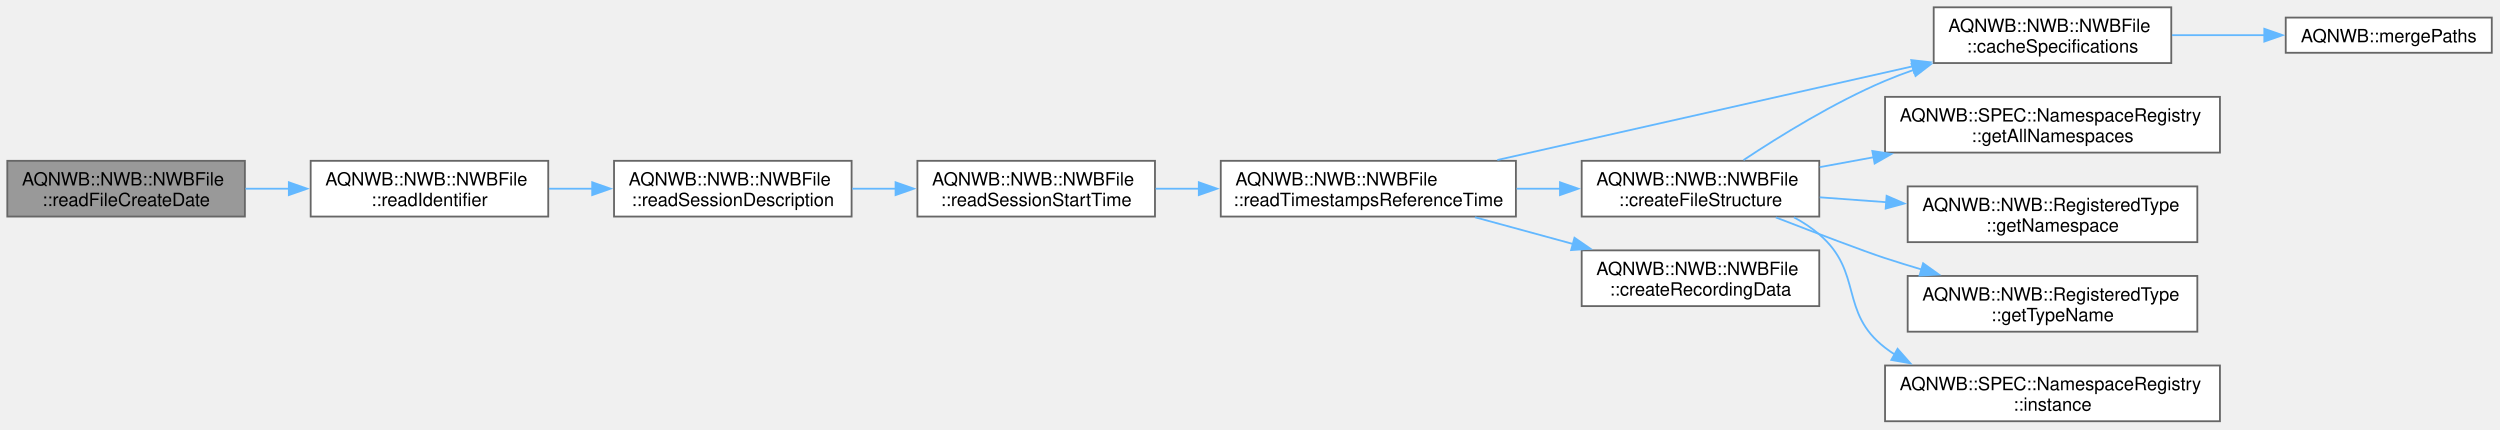
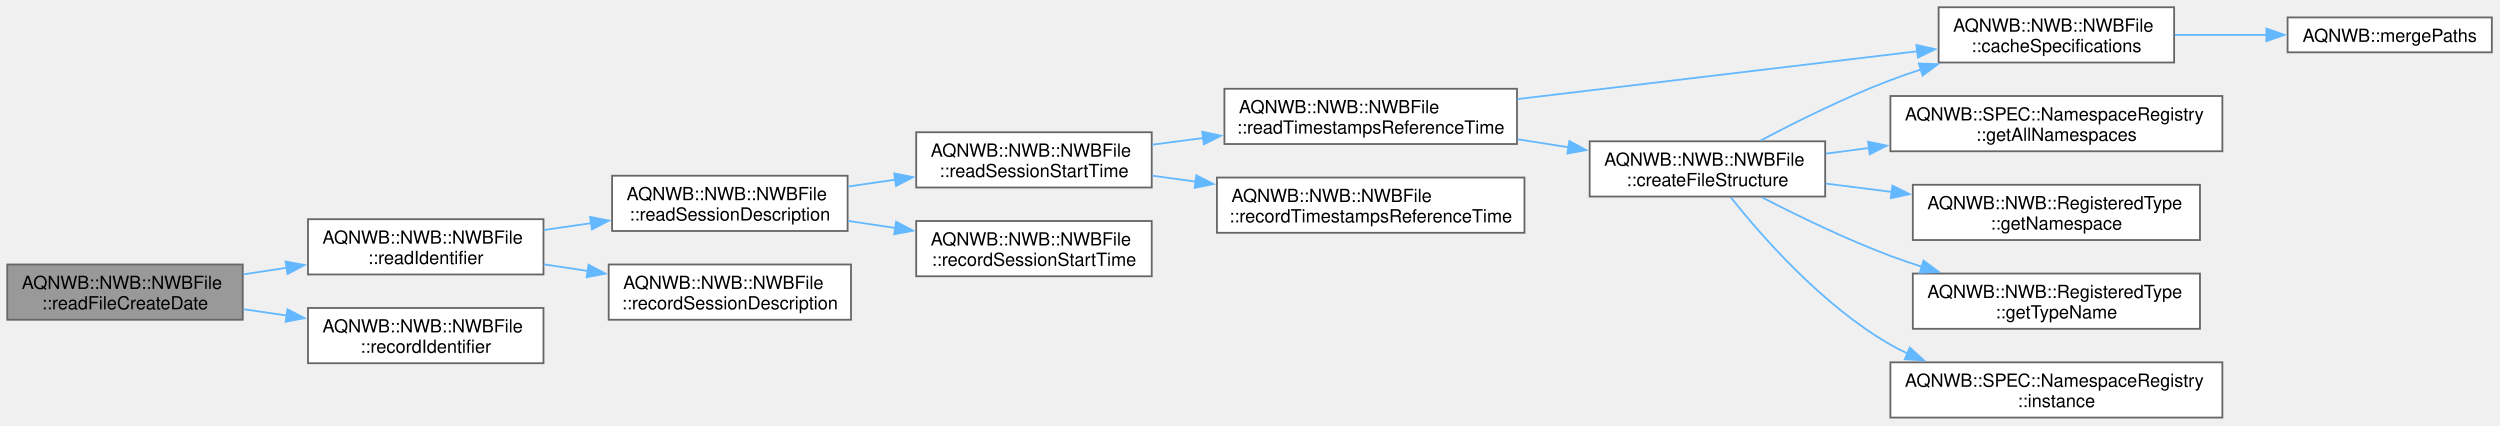
- <svg xmlns="http://www.w3.org/2000/svg" xmlns:xlink="http://www.w3.org/1999/xlink" width="1368pt" height="235pt" viewBox="0.00 0.00 1368.00 235.00">
+ <svg xmlns="http://www.w3.org/2000/svg" xmlns:xlink="http://www.w3.org/1999/xlink" width="1380pt" height="235pt" viewBox="0.00 0.00 1380.00 235.00">
  <g id="graph0" class="graph" transform="scale(1 1) rotate(0) translate(4 230.5)">
    <g id="Node000001" class="node">
      <g id="a_Node000001">
        <a xlink:title=" ">
-           <polygon fill="#999999" stroke="#666666" points="130,-142.5 0,-142.5 0,-112 130,-112 130,-142.5" />
-           <text xml:space="preserve" text-anchor="start" x="8" y="-129" font-family="Helvetica,sans-Serif" font-size="10.00">AQNWB::NWB::NWBFile</text>
-           <text xml:space="preserve" text-anchor="middle" x="65" y="-117.75" font-family="Helvetica,sans-Serif" font-size="10.00">::readFileCreateDate</text>
+           <polygon fill="#999999" stroke="#666666" points="130,-84.5 0,-84.5 0,-54 130,-54 130,-84.5" />
+           <text xml:space="preserve" text-anchor="start" x="8" y="-71" font-family="Helvetica,sans-Serif" font-size="10.00">AQNWB::NWB::NWBFile</text>
+           <text xml:space="preserve" text-anchor="middle" x="65" y="-59.75" font-family="Helvetica,sans-Serif" font-size="10.00">::readFileCreateDate</text>
        </a>
      </g>
    </g>
    <g id="Node000002" class="node">
      <g id="a_Node000002">
        <a xlink:href="class_a_q_n_w_b_1_1_n_w_b_1_1_n_w_b_file.html#abae17504e9ba927509296efaf5fc99e2" target="_top" xlink:title=" ">
-           <polygon fill="white" stroke="#666666" points="296,-142.5 166,-142.5 166,-112 296,-112 296,-142.5" />
-           <text xml:space="preserve" text-anchor="start" x="174" y="-129" font-family="Helvetica,sans-Serif" font-size="10.00">AQNWB::NWB::NWBFile</text>
-           <text xml:space="preserve" text-anchor="middle" x="231" y="-117.75" font-family="Helvetica,sans-Serif" font-size="10.00">::readIdentifier</text>
+           <polygon fill="white" stroke="#666666" points="296,-109.5 166,-109.5 166,-79 296,-79 296,-109.5" />
+           <text xml:space="preserve" text-anchor="start" x="174" y="-96" font-family="Helvetica,sans-Serif" font-size="10.00">AQNWB::NWB::NWBFile</text>
+           <text xml:space="preserve" text-anchor="middle" x="231" y="-84.75" font-family="Helvetica,sans-Serif" font-size="10.00">::readIdentifier</text>
        </a>
      </g>
    </g>
    <g id="edge1_Node000001_Node000002" class="edge">
      <g id="a_edge1_Node000001_Node000002">
        <a xlink:title=" ">
-           <path fill="none" stroke="#63b8ff" d="M130.35,-127.25C138.21,-127.25 146.31,-127.25 154.33,-127.25" />
-           <polygon fill="#63b8ff" stroke="#63b8ff" points="154.06,-130.75 164.06,-127.25 154.06,-123.75 154.06,-130.75" />
+           <path fill="none" stroke="#63b8ff" d="M130.35,-79.06C138.21,-80.26 146.31,-81.49 154.33,-82.71" />
+           <polygon fill="#63b8ff" stroke="#63b8ff" points="153.66,-86.15 164.07,-84.2 154.72,-79.23 153.66,-86.15" />
+         </a>
+       </g>
+     </g>
+     <g id="Node000016" class="node">
+       <g id="a_Node000016">
+         <a xlink:href="class_a_q_n_w_b_1_1_n_w_b_1_1_n_w_b_file.html#a407344117736e00a6f38459330af2bde" target="_top" xlink:title=" ">
+           <polygon fill="white" stroke="#666666" points="296,-60.5 166,-60.5 166,-30 296,-30 296,-60.5" />
+           <text xml:space="preserve" text-anchor="start" x="174" y="-47" font-family="Helvetica,sans-Serif" font-size="10.00">AQNWB::NWB::NWBFile</text>
+           <text xml:space="preserve" text-anchor="middle" x="231" y="-35.75" font-family="Helvetica,sans-Serif" font-size="10.00">::recordIdentifier</text>
+         </a>
+       </g>
+     </g>
+     <g id="edge16_Node000001_Node000016" class="edge">
+       <g id="a_edge16_Node000001_Node000016">
+         <a xlink:title=" ">
+           <path fill="none" stroke="#63b8ff" d="M130.35,-59.83C138.21,-58.68 146.31,-57.5 154.33,-56.32" />
+           <polygon fill="#63b8ff" stroke="#63b8ff" points="154.68,-59.81 164.07,-54.9 153.67,-52.88 154.68,-59.81" />
        </a>
      </g>
    </g>
    <g id="Node000003" class="node">
      <g id="a_Node000003">
        <a xlink:href="class_a_q_n_w_b_1_1_n_w_b_1_1_n_w_b_file.html#a5b62d301f9653fcf0cf083300362b371" target="_top" xlink:title=" ">
-           <polygon fill="white" stroke="#666666" points="462,-142.5 332,-142.5 332,-112 462,-112 462,-142.5" />
-           <text xml:space="preserve" text-anchor="start" x="340" y="-129" font-family="Helvetica,sans-Serif" font-size="10.00">AQNWB::NWB::NWBFile</text>
-           <text xml:space="preserve" text-anchor="middle" x="397" y="-117.75" font-family="Helvetica,sans-Serif" font-size="10.00">::readSessionDescription</text>
+           <polygon fill="white" stroke="#666666" points="463.88,-133.5 333.88,-133.5 333.88,-103 463.88,-103 463.88,-133.5" />
+           <text xml:space="preserve" text-anchor="start" x="341.88" y="-120" font-family="Helvetica,sans-Serif" font-size="10.00">AQNWB::NWB::NWBFile</text>
+           <text xml:space="preserve" text-anchor="middle" x="398.88" y="-108.75" font-family="Helvetica,sans-Serif" font-size="10.00">::readSessionDescription</text>
        </a>
      </g>
    </g>
    <g id="edge2_Node000002_Node000003" class="edge">
      <g id="a_edge2_Node000002_Node000003">
        <a xlink:title=" ">
-           <path fill="none" stroke="#63b8ff" d="M296.35,-127.25C304.21,-127.25 312.31,-127.25 320.33,-127.25" />
-           <polygon fill="#63b8ff" stroke="#63b8ff" points="320.06,-130.75 330.06,-127.25 320.06,-123.75 320.06,-130.75" />
+           <path fill="none" stroke="#63b8ff" d="M296.13,-103.53C304.69,-104.77 313.53,-106.05 322.26,-107.31" />
+           <polygon fill="#63b8ff" stroke="#63b8ff" points="321.74,-110.77 332.14,-108.74 322.75,-103.84 321.74,-110.77" />
+         </a>
+       </g>
+     </g>
+     <g id="Node000015" class="node">
+       <g id="a_Node000015">
+         <a xlink:href="class_a_q_n_w_b_1_1_n_w_b_1_1_n_w_b_file.html#aa3a0f1d0f63f8bf7160257186cd2273d" target="_top" xlink:title=" ">
+           <polygon fill="white" stroke="#666666" points="465.75,-84.5 332,-84.5 332,-54 465.75,-54 465.75,-84.5" />
+           <text xml:space="preserve" text-anchor="start" x="340" y="-71" font-family="Helvetica,sans-Serif" font-size="10.00">AQNWB::NWB::NWBFile</text>
+           <text xml:space="preserve" text-anchor="middle" x="398.88" y="-59.75" font-family="Helvetica,sans-Serif" font-size="10.00">::recordSessionDescription</text>
+         </a>
+       </g>
+     </g>
+     <g id="edge15_Node000002_Node000015" class="edge">
+       <g id="a_edge15_Node000002_Node000015">
+         <a xlink:title=" ">
+           <path fill="none" stroke="#63b8ff" d="M296.13,-84.58C304.06,-83.39 312.24,-82.16 320.34,-80.94" />
+           <polygon fill="#63b8ff" stroke="#63b8ff" points="320.86,-84.4 330.22,-79.45 319.81,-77.48 320.86,-84.4" />
        </a>
      </g>
    </g>
    <g id="Node000004" class="node">
      <g id="a_Node000004">
        <a xlink:href="class_a_q_n_w_b_1_1_n_w_b_1_1_n_w_b_file.html#ac12eceea7bcebc1243eac9a64d4190b0" target="_top" xlink:title=" ">
-           <polygon fill="white" stroke="#666666" points="628,-142.5 498,-142.5 498,-112 628,-112 628,-142.5" />
-           <text xml:space="preserve" text-anchor="start" x="506" y="-129" font-family="Helvetica,sans-Serif" font-size="10.00">AQNWB::NWB::NWBFile</text>
-           <text xml:space="preserve" text-anchor="middle" x="563" y="-117.75" font-family="Helvetica,sans-Serif" font-size="10.00">::readSessionStartTime</text>
+           <polygon fill="white" stroke="#666666" points="631.75,-157.5 501.75,-157.5 501.75,-127 631.75,-127 631.75,-157.5" />
+           <text xml:space="preserve" text-anchor="start" x="509.75" y="-144" font-family="Helvetica,sans-Serif" font-size="10.00">AQNWB::NWB::NWBFile</text>
+           <text xml:space="preserve" text-anchor="middle" x="566.75" y="-132.75" font-family="Helvetica,sans-Serif" font-size="10.00">::readSessionStartTime</text>
        </a>
      </g>
    </g>
    <g id="edge3_Node000003_Node000004" class="edge">
      <g id="a_edge3_Node000003_Node000004">
        <a xlink:title=" ">
-           <path fill="none" stroke="#63b8ff" d="M462.35,-127.25C470.21,-127.25 478.31,-127.25 486.33,-127.25" />
-           <polygon fill="#63b8ff" stroke="#63b8ff" points="486.06,-130.75 496.06,-127.25 486.06,-123.75 486.06,-130.75" />
+           <path fill="none" stroke="#63b8ff" d="M464.01,-127.53C472.56,-128.77 481.4,-130.05 490.13,-131.31" />
+           <polygon fill="#63b8ff" stroke="#63b8ff" points="489.62,-134.77 500.02,-132.74 490.62,-127.84 489.62,-134.77" />
+         </a>
+       </g>
+     </g>
+     <g id="Node000014" class="node">
+       <g id="a_Node000014">
+         <a xlink:href="class_a_q_n_w_b_1_1_n_w_b_1_1_n_w_b_file.html#a3ecf0a3b95b16b509c2446fc7c4d40b0" target="_top" xlink:title=" ">
+           <polygon fill="white" stroke="#666666" points="631.75,-108.5 501.75,-108.5 501.75,-78 631.75,-78 631.75,-108.5" />
+           <text xml:space="preserve" text-anchor="start" x="509.75" y="-95" font-family="Helvetica,sans-Serif" font-size="10.00">AQNWB::NWB::NWBFile</text>
+           <text xml:space="preserve" text-anchor="middle" x="566.75" y="-83.75" font-family="Helvetica,sans-Serif" font-size="10.00">::recordSessionStartTime</text>
+         </a>
+       </g>
+     </g>
+     <g id="edge14_Node000003_Node000014" class="edge">
+       <g id="a_edge14_Node000003_Node000014">
+         <a xlink:title=" ">
+           <path fill="none" stroke="#63b8ff" d="M464.01,-108.58C472.56,-107.29 481.4,-105.96 490.13,-104.65" />
+           <polygon fill="#63b8ff" stroke="#63b8ff" points="490.65,-108.11 500.02,-103.16 489.61,-101.19 490.65,-108.11" />
        </a>
      </g>
    </g>
    <g id="Node000005" class="node">
      <g id="a_Node000005">
        <a xlink:href="class_a_q_n_w_b_1_1_n_w_b_1_1_n_w_b_file.html#aa611b4def3f53c508ddd8ec71944ffe7" target="_top" xlink:title=" ">
-           <polygon fill="white" stroke="#666666" points="825.5,-142.5 664,-142.5 664,-112 825.5,-112 825.5,-142.5" />
-           <text xml:space="preserve" text-anchor="start" x="672" y="-129" font-family="Helvetica,sans-Serif" font-size="10.00">AQNWB::NWB::NWBFile</text>
-           <text xml:space="preserve" text-anchor="middle" x="744.75" y="-117.75" font-family="Helvetica,sans-Serif" font-size="10.00">::readTimestampsReferenceTime</text>
+           <polygon fill="white" stroke="#666666" points="833.38,-181.5 671.88,-181.5 671.88,-151 833.38,-151 833.38,-181.5" />
+           <text xml:space="preserve" text-anchor="start" x="679.88" y="-168" font-family="Helvetica,sans-Serif" font-size="10.00">AQNWB::NWB::NWBFile</text>
+           <text xml:space="preserve" text-anchor="middle" x="752.62" y="-156.75" font-family="Helvetica,sans-Serif" font-size="10.00">::readTimestampsReferenceTime</text>
        </a>
      </g>
    </g>
    <g id="edge4_Node000004_Node000005" class="edge">
      <g id="a_edge4_Node000004_Node000005">
        <a xlink:title=" ">
-           <path fill="none" stroke="#63b8ff" d="M628.39,-127.25C636.12,-127.25 644.14,-127.25 652.17,-127.25" />
-           <polygon fill="#63b8ff" stroke="#63b8ff" points="651.99,-130.75 661.99,-127.25 651.99,-123.75 651.99,-130.75" />
+           <path fill="none" stroke="#63b8ff" d="M632.06,-150.64C641.22,-151.84 650.77,-153.09 660.32,-154.33" />
+           <polygon fill="#63b8ff" stroke="#63b8ff" points="659.64,-157.77 670,-155.6 660.54,-150.83 659.64,-157.77" />
+         </a>
+       </g>
+     </g>
+     <g id="Node000013" class="node">
+       <g id="a_Node000013">
+         <a xlink:href="class_a_q_n_w_b_1_1_n_w_b_1_1_n_w_b_file.html#a36db3290c76301b9af8a030cb975d516" target="_top" xlink:title=" ">
+           <polygon fill="white" stroke="#666666" points="837.5,-132.5 667.75,-132.5 667.75,-102 837.5,-102 837.5,-132.5" />
+           <text xml:space="preserve" text-anchor="start" x="675.75" y="-119" font-family="Helvetica,sans-Serif" font-size="10.00">AQNWB::NWB::NWBFile</text>
+           <text xml:space="preserve" text-anchor="middle" x="752.62" y="-107.75" font-family="Helvetica,sans-Serif" font-size="10.00">::recordTimestampsReferenceTime</text>
+         </a>
+       </g>
+     </g>
+     <g id="edge13_Node000004_Node000013" class="edge">
+       <g id="a_edge13_Node000004_Node000013">
+         <a xlink:title=" ">
+           <path fill="none" stroke="#63b8ff" d="M632.06,-133.51C639.89,-132.44 648.02,-131.34 656.18,-130.23" />
+           <polygon fill="#63b8ff" stroke="#63b8ff" points="656.38,-133.73 665.81,-128.92 655.43,-126.8 656.38,-133.73" />
        </a>
      </g>
    </g>
    <g id="Node000006" class="node">
      <g id="a_Node000006">
        <a xlink:href="class_a_q_n_w_b_1_1_n_w_b_1_1_n_w_b_file.html#aaf2e07b4e912fc34ab052d38f92e6cdd" target="_top" xlink:title="Saves the specification files for the schema.">
-           <polygon fill="white" stroke="#666666" points="1184.12,-226.5 1054.12,-226.5 1054.12,-196 1184.12,-196 1184.12,-226.5" />
-           <text xml:space="preserve" text-anchor="start" x="1062.12" y="-213" font-family="Helvetica,sans-Serif" font-size="10.00">AQNWB::NWB::NWBFile</text>
-           <text xml:space="preserve" text-anchor="middle" x="1119.12" y="-201.75" font-family="Helvetica,sans-Serif" font-size="10.00">::cacheSpecifications</text>
+           <polygon fill="white" stroke="#666666" points="1196.12,-226.5 1066.12,-226.5 1066.12,-196 1196.12,-196 1196.12,-226.5" />
+           <text xml:space="preserve" text-anchor="start" x="1074.12" y="-213" font-family="Helvetica,sans-Serif" font-size="10.00">AQNWB::NWB::NWBFile</text>
+           <text xml:space="preserve" text-anchor="middle" x="1131.12" y="-201.75" font-family="Helvetica,sans-Serif" font-size="10.00">::cacheSpecifications</text>
        </a>
      </g>
    </g>
    <g id="edge5_Node000005_Node000006" class="edge">
      <g id="a_edge5_Node000005_Node000006">
        <a xlink:title=" ">
-           <path fill="none" stroke="#63b8ff" d="M815.35,-142.95C880.16,-157.57 976.5,-179.3 1043.02,-194.31" />
-           <polygon fill="#63b8ff" stroke="#63b8ff" points="1041.84,-197.63 1052.36,-196.42 1043.38,-190.8 1041.84,-197.63" />
+           <path fill="none" stroke="#63b8ff" d="M833.47,-175.79C898.73,-183.59 990.37,-194.55 1054.47,-202.21" />
+           <polygon fill="#63b8ff" stroke="#63b8ff" points="1053.86,-205.66 1064.2,-203.37 1054.69,-198.71 1053.86,-205.66" />
        </a>
      </g>
    </g>
    <g id="Node000008" class="node">
      <g id="a_Node000008">
        <a xlink:href="class_a_q_n_w_b_1_1_n_w_b_1_1_n_w_b_file.html#a71bd7b910a7ec89bdaf36304d67bfef1" target="_top" xlink:title="Creates the default file structure. Note, this function will fail if the file is in a mode where new ...">
-           <polygon fill="white" stroke="#666666" points="991.5,-142.5 861.5,-142.5 861.5,-112 991.5,-112 991.5,-142.5" />
-           <text xml:space="preserve" text-anchor="start" x="869.5" y="-129" font-family="Helvetica,sans-Serif" font-size="10.00">AQNWB::NWB::NWBFile</text>
-           <text xml:space="preserve" text-anchor="middle" x="926.5" y="-117.75" font-family="Helvetica,sans-Serif" font-size="10.00">::createFileStructure</text>
+           <polygon fill="white" stroke="#666666" points="1003.5,-152.5 873.5,-152.5 873.5,-122 1003.5,-122 1003.5,-152.5" />
+           <text xml:space="preserve" text-anchor="start" x="881.5" y="-139" font-family="Helvetica,sans-Serif" font-size="10.00">AQNWB::NWB::NWBFile</text>
+           <text xml:space="preserve" text-anchor="middle" x="938.5" y="-127.75" font-family="Helvetica,sans-Serif" font-size="10.00">::createFileStructure</text>
        </a>
      </g>
    </g>
    <g id="edge7_Node000005_Node000008" class="edge">
      <g id="a_edge7_Node000005_Node000008">
        <a xlink:title=" ">
-           <path fill="none" stroke="#63b8ff" d="M825.9,-127.25C833.83,-127.25 841.85,-127.25 849.73,-127.25" />
-           <polygon fill="#63b8ff" stroke="#63b8ff" points="849.63,-130.75 859.63,-127.25 849.63,-123.75 849.63,-130.75" />
-         </a>
-       </g>
-     </g>
-     <g id="Node000013" class="node">
-       <g id="a_Node000013">
-         <a xlink:href="class_a_q_n_w_b_1_1_n_w_b_1_1_n_w_b_file.html#a50a14c73fc985e368168f8d406b6d2a5" target="_top" xlink:title="Factory method for creating recording data.">
-           <polygon fill="white" stroke="#666666" points="991.5,-93.5 861.5,-93.5 861.5,-63 991.5,-63 991.5,-93.5" />
-           <text xml:space="preserve" text-anchor="start" x="869.5" y="-80" font-family="Helvetica,sans-Serif" font-size="10.00">AQNWB::NWB::NWBFile</text>
-           <text xml:space="preserve" text-anchor="middle" x="926.5" y="-68.75" font-family="Helvetica,sans-Serif" font-size="10.00">::createRecordingData</text>
-         </a>
-       </g>
-     </g>
-     <g id="edge13_Node000005_Node000013" class="edge">
-       <g id="a_edge13_Node000005_Node000013">
-         <a xlink:title=" ">
-           <path fill="none" stroke="#63b8ff" d="M803.12,-111.61C820.22,-106.95 839.14,-101.79 856.88,-96.96" />
-           <polygon fill="#63b8ff" stroke="#63b8ff" points="857.56,-100.4 866.29,-94.39 855.72,-93.64 857.56,-100.4" />
+           <path fill="none" stroke="#63b8ff" d="M833.74,-153.61C843.1,-152.14 852.62,-150.64 861.91,-149.17" />
+           <polygon fill="#63b8ff" stroke="#63b8ff" points="862.28,-152.66 871.61,-147.64 861.19,-145.74 862.28,-152.66" />
        </a>
      </g>
    </g>
    <g id="Node000007" class="node">
      <g id="a_Node000007">
        <a xlink:href="namespace_a_q_n_w_b.html#a31983dbaaa85c2e355b9687fc0ef1881" target="_top" xlink:title="Merge two paths into a single path, handling extra trailing and starting &quot;/&quot;.">
-           <polygon fill="white" stroke="#666666" points="1359.5,-220.88 1246.75,-220.88 1246.75,-201.62 1359.5,-201.62 1359.5,-220.88" />
-           <text xml:space="preserve" text-anchor="middle" x="1303.12" y="-207.38" font-family="Helvetica,sans-Serif" font-size="10.00">AQNWB::mergePaths</text>
+           <polygon fill="white" stroke="#666666" points="1371.5,-220.88 1258.75,-220.88 1258.75,-201.62 1371.5,-201.62 1371.5,-220.88" />
+           <text xml:space="preserve" text-anchor="middle" x="1315.12" y="-207.38" font-family="Helvetica,sans-Serif" font-size="10.00">AQNWB::mergePaths</text>
        </a>
      </g>
    </g>
    <g id="edge6_Node000006_Node000007" class="edge">
      <g id="a_edge6_Node000006_Node000007">
        <a xlink:title=" ">
-           <path fill="none" stroke="#63b8ff" d="M1184.55,-211.25C1201,-211.25 1218.72,-211.25 1235.29,-211.25" />
-           <polygon fill="#63b8ff" stroke="#63b8ff" points="1235.03,-214.75 1245.03,-211.25 1235.03,-207.75 1235.03,-214.75" />
+           <path fill="none" stroke="#63b8ff" d="M1196.55,-211.25C1213,-211.25 1230.72,-211.25 1247.29,-211.25" />
+           <polygon fill="#63b8ff" stroke="#63b8ff" points="1247.03,-214.75 1257.03,-211.25 1247.03,-207.75 1247.03,-214.75" />
        </a>
      </g>
    </g>
    <g id="edge8_Node000008_Node000006" class="edge">
      <g id="a_edge8_Node000008_Node000006">
        <a xlink:title=" ">
-           <path fill="none" stroke="#63b8ff" d="M950.03,-142.89C969.72,-155.97 999.48,-174.37 1027.5,-186.25 1032.63,-188.42 1038,-190.46 1043.46,-192.36" />
-           <polygon fill="#63b8ff" stroke="#63b8ff" points="1041.99,-195.57 1052.58,-195.38 1044.18,-188.92 1041.99,-195.57" />
+           <path fill="none" stroke="#63b8ff" d="M967.75,-152.86C987.44,-163.29 1014.55,-176.79 1039.5,-186.25 1045.03,-188.35 1050.81,-190.35 1056.67,-192.25" />
+           <polygon fill="#63b8ff" stroke="#63b8ff" points="1055.2,-195.46 1065.79,-195.09 1057.28,-188.77 1055.2,-195.46" />
        </a>
      </g>
    </g>
    <g id="Node000009" class="node">
      <g id="a_Node000009">
        <a xlink:href="class_a_q_n_w_b_1_1_s_p_e_c_1_1_namespace_registry.html#aceded37c693bb2f6aa21a5945a13557c" target="_top" xlink:title="Get all registered namespaces.">
-           <polygon fill="white" stroke="#666666" points="1210.75,-177.5 1027.5,-177.5 1027.5,-147 1210.75,-147 1210.75,-177.5" />
-           <text xml:space="preserve" text-anchor="start" x="1035.5" y="-164" font-family="Helvetica,sans-Serif" font-size="10.00">AQNWB::SPEC::NamespaceRegistry</text>
-           <text xml:space="preserve" text-anchor="middle" x="1119.12" y="-152.75" font-family="Helvetica,sans-Serif" font-size="10.00">::getAllNamespaces</text>
+           <polygon fill="white" stroke="#666666" points="1222.75,-177.5 1039.5,-177.5 1039.5,-147 1222.75,-147 1222.75,-177.5" />
+           <text xml:space="preserve" text-anchor="start" x="1047.5" y="-164" font-family="Helvetica,sans-Serif" font-size="10.00">AQNWB::SPEC::NamespaceRegistry</text>
+           <text xml:space="preserve" text-anchor="middle" x="1131.12" y="-152.75" font-family="Helvetica,sans-Serif" font-size="10.00">::getAllNamespaces</text>
        </a>
      </g>
    </g>
    <g id="edge9_Node000008_Node000009" class="edge">
      <g id="a_edge9_Node000008_Node000009">
        <a xlink:title=" ">
-           <path fill="none" stroke="#63b8ff" d="M991.77,-139.05C1001.27,-140.8 1011.24,-142.62 1021.23,-144.46" />
-           <polygon fill="#63b8ff" stroke="#63b8ff" points="1020.53,-147.89 1031,-146.25 1021.8,-141 1020.53,-147.89" />
+           <path fill="none" stroke="#63b8ff" d="M1003.77,-145.68C1011.57,-146.7 1019.69,-147.77 1027.87,-148.84" />
+           <polygon fill="#63b8ff" stroke="#63b8ff" points="1027.18,-152.28 1037.55,-150.11 1028.09,-145.34 1027.18,-152.28" />
        </a>
      </g>
    </g>
    <g id="Node000010" class="node">
      <g id="a_Node000010">
        <a xlink:href="class_a_q_n_w_b_1_1_n_w_b_1_1_registered_type.html#a651f3d7e5cc28dc93888e8a821c5aa1c" target="_top" xlink:title="Get the schema namespace of the class type.">
-           <polygon fill="white" stroke="#666666" points="1198.38,-128.5 1039.88,-128.5 1039.88,-98 1198.38,-98 1198.38,-128.5" />
-           <text xml:space="preserve" text-anchor="start" x="1047.88" y="-115" font-family="Helvetica,sans-Serif" font-size="10.00">AQNWB::NWB::RegisteredType</text>
-           <text xml:space="preserve" text-anchor="middle" x="1119.12" y="-103.75" font-family="Helvetica,sans-Serif" font-size="10.00">::getNamespace</text>
+           <polygon fill="white" stroke="#666666" points="1210.38,-128.5 1051.88,-128.5 1051.88,-98 1210.38,-98 1210.38,-128.5" />
+           <text xml:space="preserve" text-anchor="start" x="1059.88" y="-115" font-family="Helvetica,sans-Serif" font-size="10.00">AQNWB::NWB::RegisteredType</text>
+           <text xml:space="preserve" text-anchor="middle" x="1131.12" y="-103.75" font-family="Helvetica,sans-Serif" font-size="10.00">::getNamespace</text>
        </a>
      </g>
    </g>
    <g id="edge10_Node000008_Node000010" class="edge">
      <g id="a_edge10_Node000008_Node000010">
        <a xlink:title=" ">
-           <path fill="none" stroke="#63b8ff" d="M991.77,-122.53C1003.52,-121.67 1015.98,-120.75 1028.31,-119.85" />
-           <polygon fill="#63b8ff" stroke="#63b8ff" points="1028.36,-123.35 1038.07,-119.13 1027.84,-116.37 1028.36,-123.35" />
+           <path fill="none" stroke="#63b8ff" d="M1003.77,-129.16C1015.52,-127.68 1027.98,-126.11 1040.31,-124.56" />
+           <polygon fill="#63b8ff" stroke="#63b8ff" points="1040.6,-128.05 1050.08,-123.33 1039.72,-121.1 1040.6,-128.05" />
        </a>
      </g>
    </g>
    <g id="Node000011" class="node">
      <g id="a_Node000011">
        <a xlink:href="class_a_q_n_w_b_1_1_n_w_b_1_1_registered_type.html#a150f881ad61cb8352eea7ddba47bc6ad" target="_top" xlink:title="Get the name of the class type.">
-           <polygon fill="white" stroke="#666666" points="1198.38,-79.5 1039.88,-79.5 1039.88,-49 1198.38,-49 1198.38,-79.5" />
-           <text xml:space="preserve" text-anchor="start" x="1047.88" y="-66" font-family="Helvetica,sans-Serif" font-size="10.00">AQNWB::NWB::RegisteredType</text>
-           <text xml:space="preserve" text-anchor="middle" x="1119.12" y="-54.75" font-family="Helvetica,sans-Serif" font-size="10.00">::getTypeName</text>
+           <polygon fill="white" stroke="#666666" points="1210.38,-79.5 1051.88,-79.5 1051.88,-49 1210.38,-49 1210.38,-79.5" />
+           <text xml:space="preserve" text-anchor="start" x="1059.88" y="-66" font-family="Helvetica,sans-Serif" font-size="10.00">AQNWB::NWB::RegisteredType</text>
+           <text xml:space="preserve" text-anchor="middle" x="1131.12" y="-54.75" font-family="Helvetica,sans-Serif" font-size="10.00">::getTypeName</text>
        </a>
      </g>
    </g>
    <g id="edge11_Node000008_Node000011" class="edge">
      <g id="a_edge11_Node000008_Node000011">
        <a xlink:title=" ">
-           <path fill="none" stroke="#63b8ff" d="M967.73,-111.52C990.22,-102.82 1015.98,-93.02 1027.5,-89.25 1034.02,-87.12 1040.83,-85.01 1047.68,-82.98" />
-           <polygon fill="#63b8ff" stroke="#63b8ff" points="1048.33,-86.44 1056.96,-80.29 1046.38,-79.72 1048.33,-86.44" />
+           <path fill="none" stroke="#63b8ff" d="M968.65,-121.55C988.28,-111.41 1014.97,-98.44 1039.5,-89.25 1045.14,-87.14 1051.03,-85.12 1056.99,-83.2" />
+           <polygon fill="#63b8ff" stroke="#63b8ff" points="1057.78,-86.62 1066.3,-80.33 1055.71,-79.94 1057.78,-86.62" />
        </a>
      </g>
    </g>
    <g id="Node000012" class="node">
      <g id="a_Node000012">
        <a xlink:href="class_a_q_n_w_b_1_1_s_p_e_c_1_1_namespace_registry.html#a15d9c6f869f0270ad91a2af8067f5a88" target="_top" xlink:title="Get the singleton instance of the NamespaceRegistry.">
-           <polygon fill="white" stroke="#666666" points="1210.75,-30.5 1027.5,-30.5 1027.5,0 1210.75,0 1210.75,-30.5" />
-           <text xml:space="preserve" text-anchor="start" x="1035.5" y="-17" font-family="Helvetica,sans-Serif" font-size="10.00">AQNWB::SPEC::NamespaceRegistry</text>
-           <text xml:space="preserve" text-anchor="middle" x="1119.12" y="-5.75" font-family="Helvetica,sans-Serif" font-size="10.00">::instance</text>
+           <polygon fill="white" stroke="#666666" points="1222.75,-30.5 1039.5,-30.5 1039.5,0 1222.75,0 1222.75,-30.5" />
+           <text xml:space="preserve" text-anchor="start" x="1047.5" y="-17" font-family="Helvetica,sans-Serif" font-size="10.00">AQNWB::SPEC::NamespaceRegistry</text>
+           <text xml:space="preserve" text-anchor="middle" x="1131.12" y="-5.75" font-family="Helvetica,sans-Serif" font-size="10.00">::instance</text>
        </a>
      </g>
    </g>
    <g id="edge12_Node000008_Node000012" class="edge">
      <g id="a_edge12_Node000008_Node000012">
        <a xlink:title=" ">
-           <path fill="none" stroke="#63b8ff" d="M977.63,-111.59C982.6,-108.92 987.33,-105.82 991.5,-102.25 1015.69,-81.51 1002.27,-59.71 1027.5,-40.25 1029.24,-38.9 1031.06,-37.63 1032.93,-36.43" />
-           <polygon fill="#63b8ff" stroke="#63b8ff" points="1034.35,-39.64 1041.36,-31.7 1030.93,-33.54 1034.35,-39.64" />
+           <path fill="none" stroke="#63b8ff" d="M951.29,-121.68C968.38,-100.17 1002.13,-61.63 1039.5,-40.25 1042.52,-38.52 1045.66,-36.91 1048.89,-35.4" />
+           <polygon fill="#63b8ff" stroke="#63b8ff" points="1050.19,-38.65 1058.04,-31.54 1047.47,-32.21 1050.19,-38.65" />
        </a>
      </g>
    </g>
  </g>
</svg>
